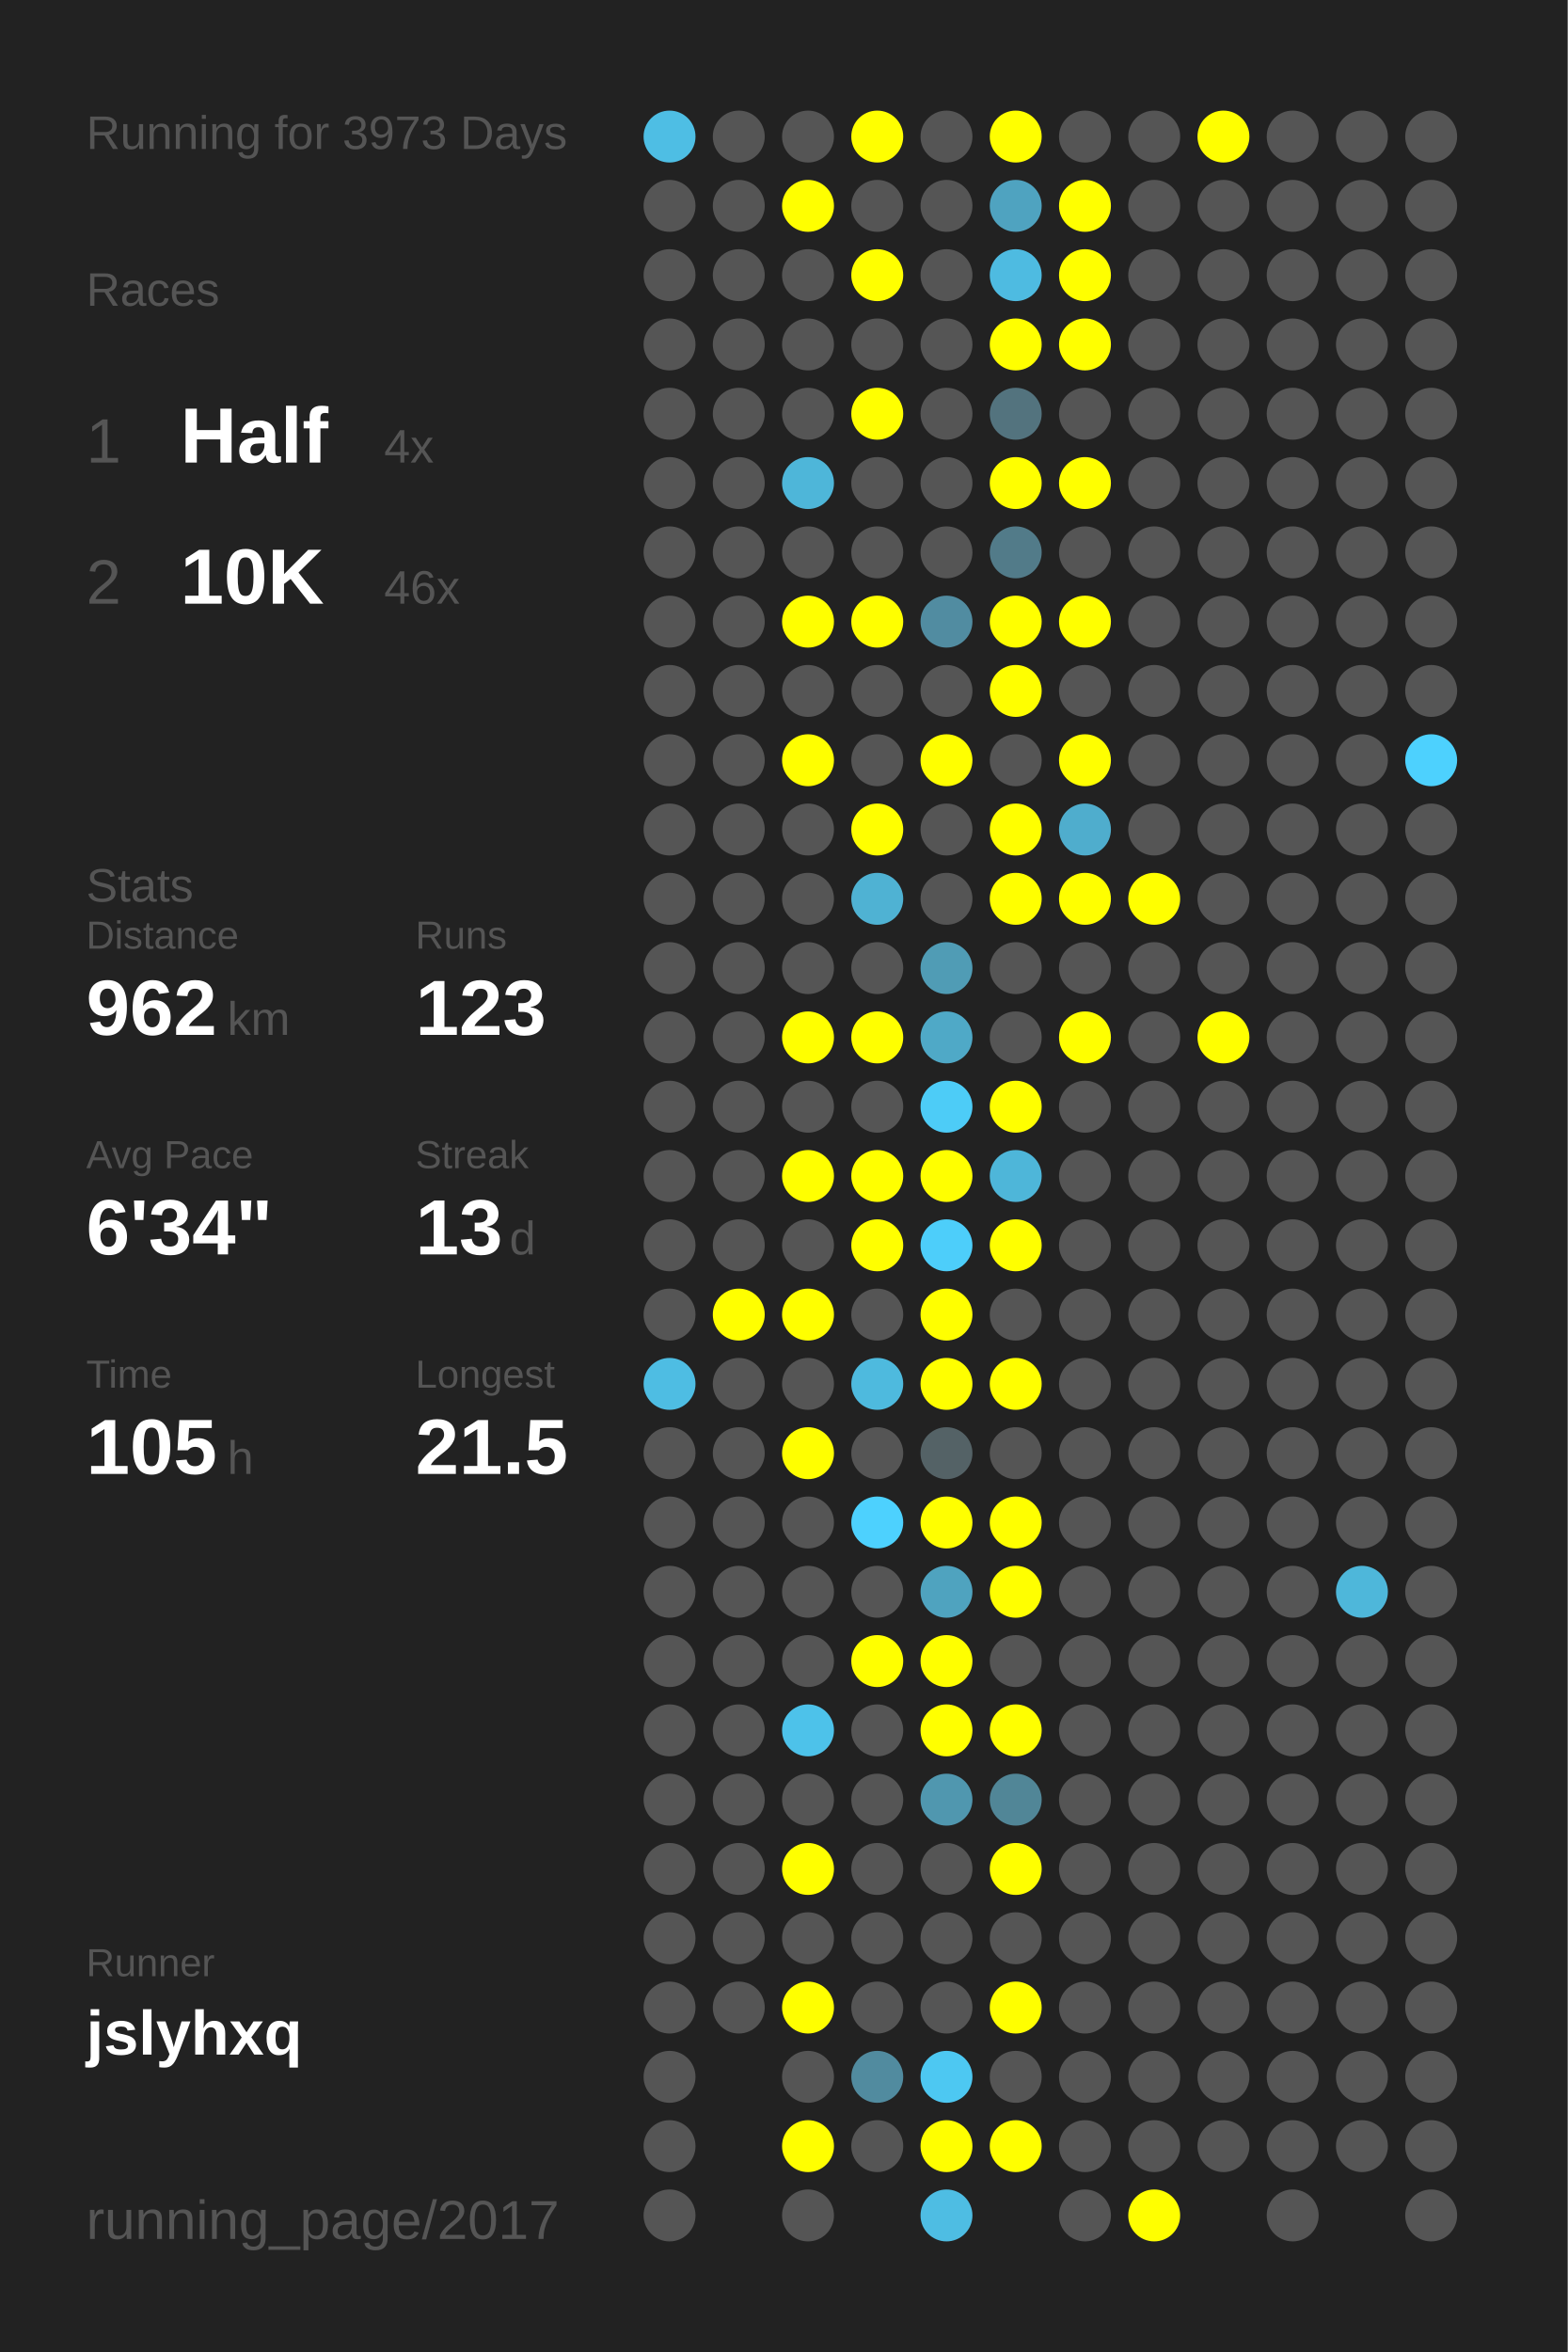
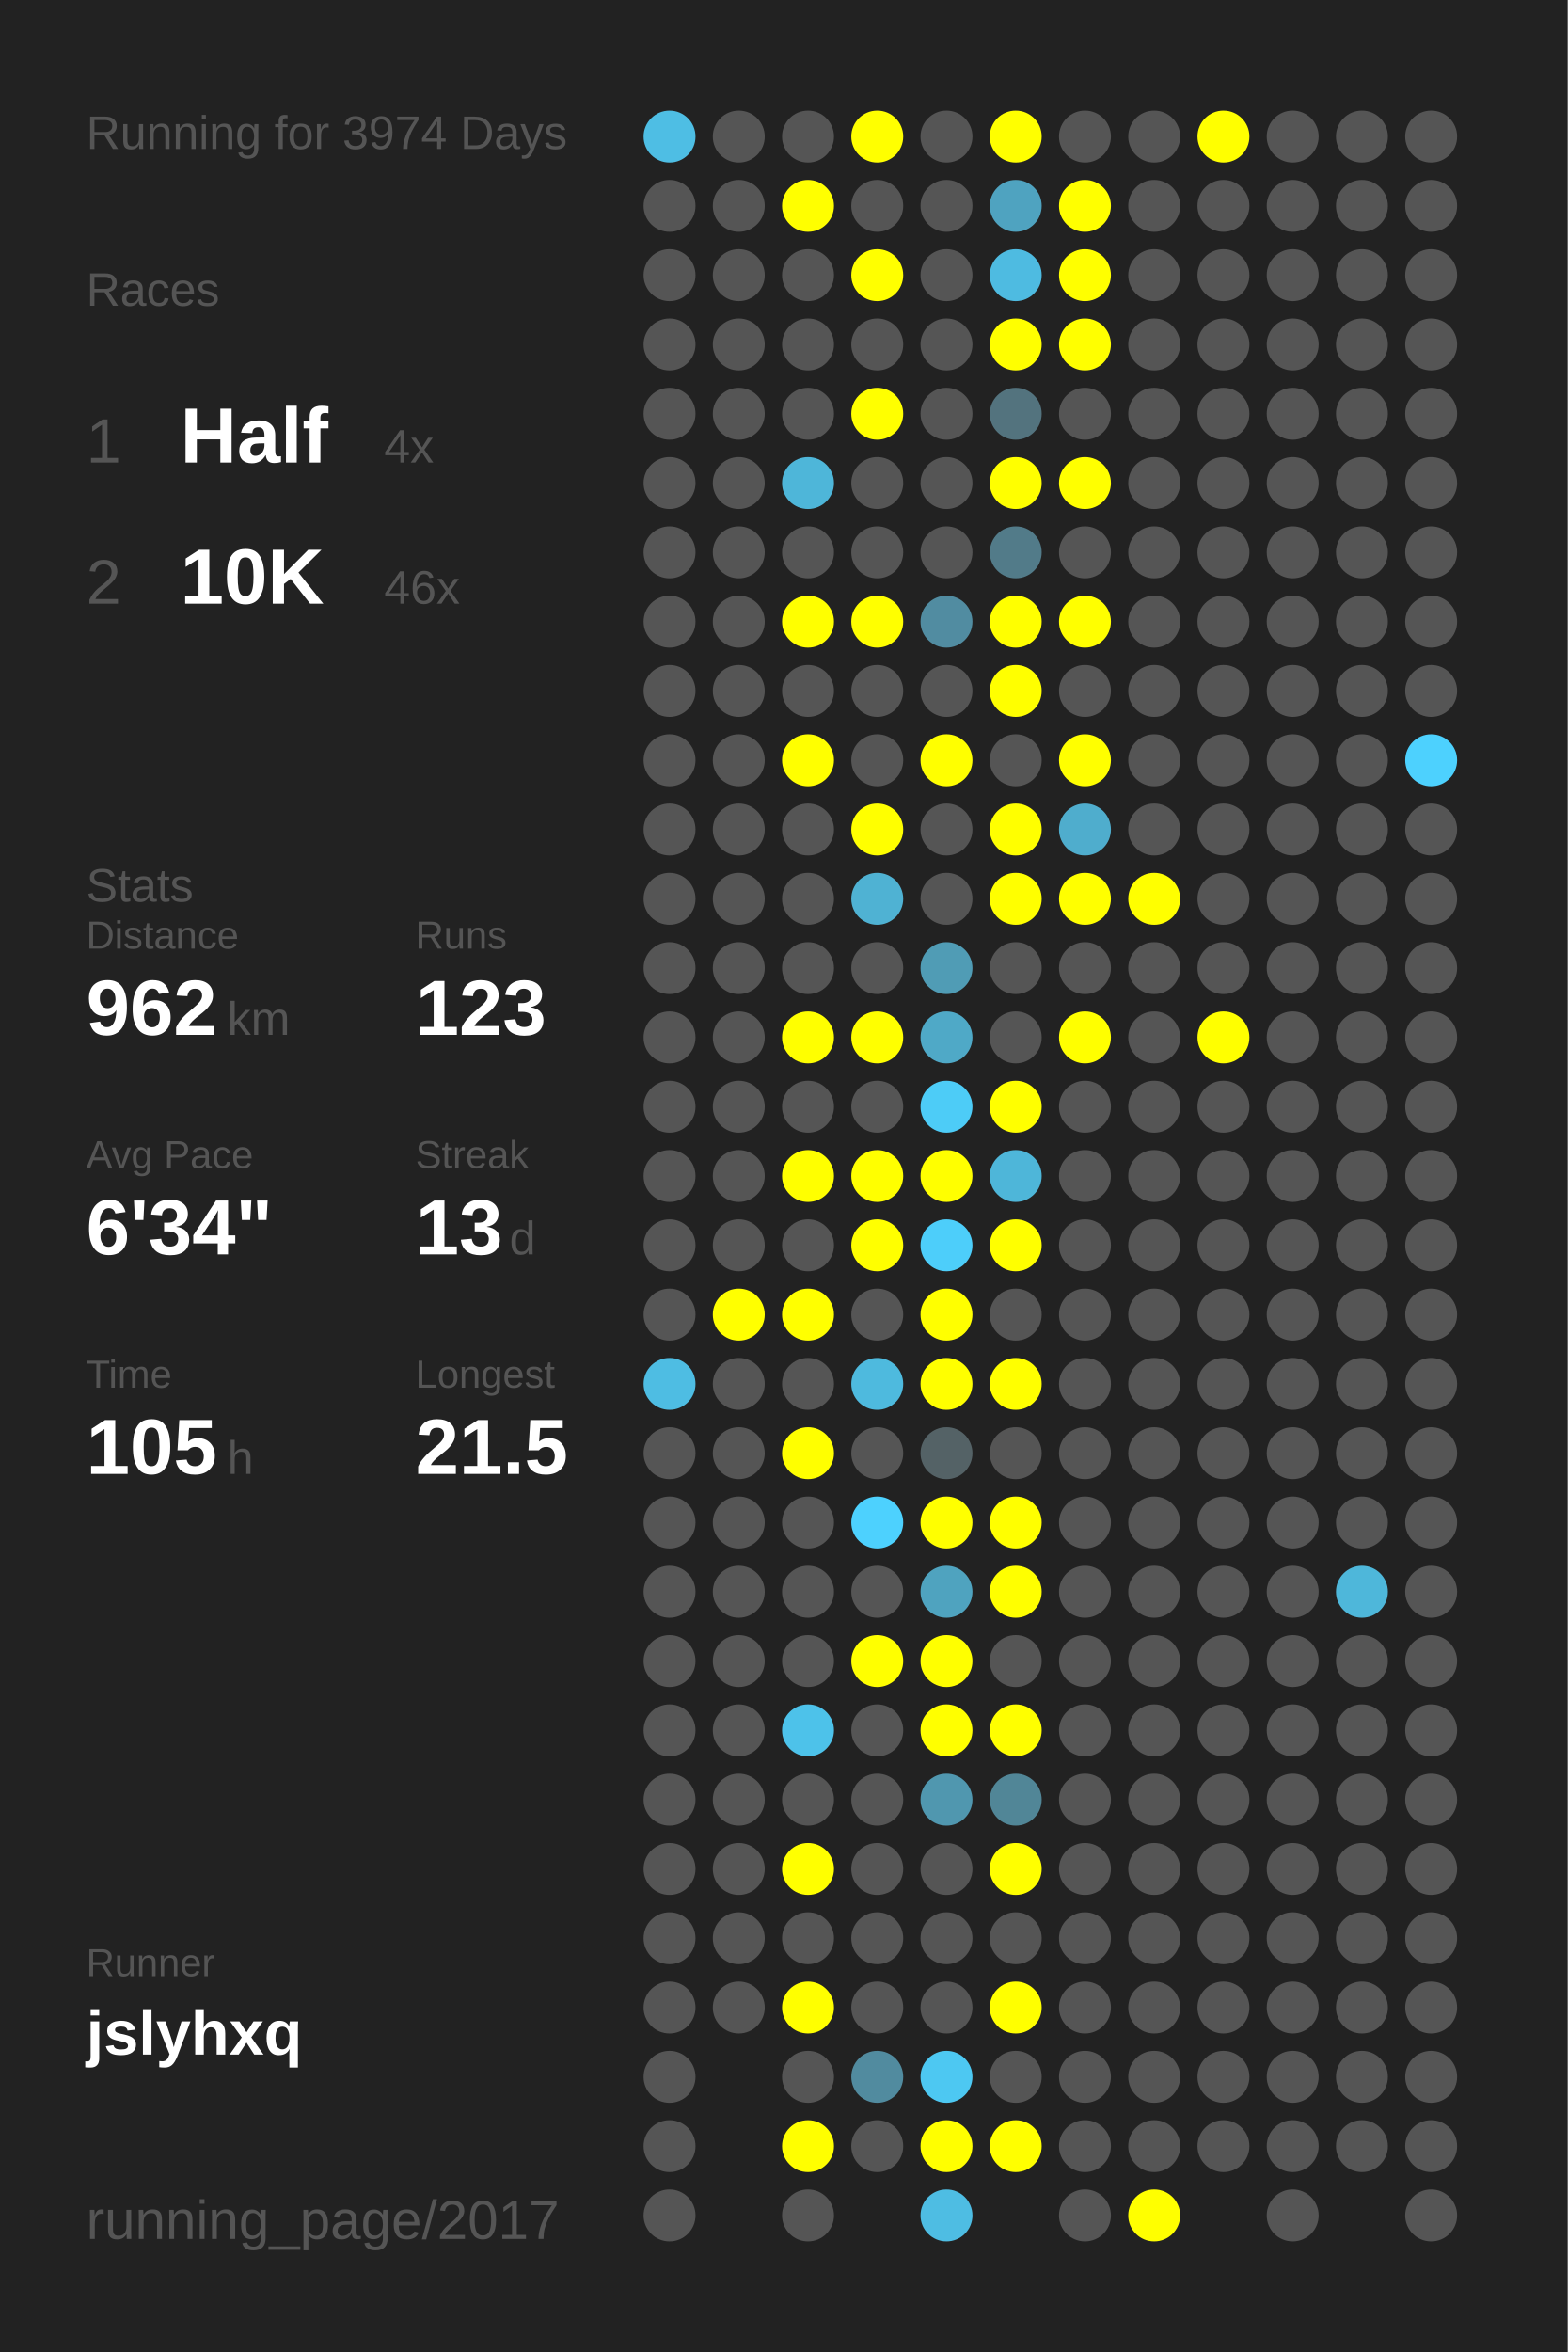
<svg xmlns="http://www.w3.org/2000/svg" baseProfile="full" height="300mm" version="1.1" viewBox="0,0,200,300" width="200mm">
  <defs />
  <rect fill="#222222" height="300" width="200" x="0" y="0" />
-   <text fill="#555555" style="font-size:6px; font-family:Arial;" x="11" y="19">Running for 3973 Days</text>
+   <text fill="#555555" style="font-size:6px; font-family:Arial;" x="11" y="19">Running for 3974 Days</text>
  <text fill="#555555" style="font-size:6px; font-family:Arial;" x="11" y="39">Races</text>
  <text fill="#555555" style="font-size:8px; font-family:Arial;" x="11" y="59">1</text>
  <text fill="#FFFFFF" style="font-size:10px; font-family:Arial; font-weight:bold;" x="23" y="59">Half</text>
  <text fill="#555555" style="font-size:6px; font-family:Arial;" x="49" y="59">4x</text>
  <text fill="#555555" style="font-size:8px; font-family:Arial;" x="11" y="77">2</text>
  <text fill="#FFFFFF" style="font-size:10px; font-family:Arial; font-weight:bold;" x="23" y="77">10K</text>
  <text fill="#555555" style="font-size:6px; font-family:Arial;" x="49" y="77">46x</text>
  <text fill="#555555" style="font-size:6px; font-family:Arial;" x="11" y="115">Stats</text>
  <text fill="#555555" style="font-size:5px; font-family:Arial;" x="11" y="121">Distance</text>
  <text fill="#FFFFFF" style="font-size:10px; font-family:Arial; font-weight:bold;" x="11" y="132">962</text>
  <text fill="#555555" style="font-size:6px; font-family:Arial;" x="29" y="132">km</text>
  <text fill="#555555" style="font-size:5px; font-family:Arial;" x="53" y="121">Runs</text>
  <text fill="#FFFFFF" style="font-size:10px; font-family:Arial; font-weight:bold;" x="53" y="132">123</text>
  <text fill="#555555" style="font-size:5px; font-family:Arial;" x="11" y="149">Avg Pace</text>
  <text fill="#FFFFFF" style="font-size:10px; font-family:Arial; font-weight:bold;" x="11" y="160">6'34"</text>
  <text fill="#555555" style="font-size:5px; font-family:Arial;" x="53" y="149">Streak</text>
  <text fill="#FFFFFF" style="font-size:10px; font-family:Arial; font-weight:bold;" x="53" y="160">13</text>
  <text fill="#555555" style="font-size:6px; font-family:Arial;" x="65" y="160">d</text>
  <text fill="#555555" style="font-size:5px; font-family:Arial;" x="11" y="177">Time</text>
  <text fill="#FFFFFF" style="font-size:10px; font-family:Arial; font-weight:bold;" x="11" y="188">105</text>
  <text fill="#555555" style="font-size:6px; font-family:Arial;" x="29" y="188">h</text>
  <text fill="#555555" style="font-size:5px; font-family:Arial;" x="53" y="177">Longest</text>
  <text fill="#FFFFFF" style="font-size:10px; font-family:Arial; font-weight:bold;" x="53" y="188">21.5</text>
  <text fill="#555555" style="font-size:5px; font-family:Arial;" x="11" y="252.065">Runner</text>
  <text fill="#FFFFFF" style="font-size:8px; font-family:Arial; font-weight:bold;" x="11" y="262.065">jslyhxq</text>
  <text fill="#555555" style="font-size:7px; font-family:Arial;" x="11" y="285.581">running_page/2017</text>
  <circle cx="85.417" cy="17.419" fill="#4ebee4" r="3.312" />
  <circle cx="85.417" cy="26.258" fill="#555555" r="3.312" />
  <circle cx="85.417" cy="35.097" fill="#555555" r="3.312" />
  <circle cx="85.417" cy="43.935" fill="#555555" r="3.312" />
  <circle cx="85.417" cy="52.774" fill="#555555" r="3.312" />
  <circle cx="85.417" cy="61.613" fill="#555555" r="3.312" />
  <circle cx="85.417" cy="70.452" fill="#555555" r="3.312" />
  <circle cx="85.417" cy="79.29" fill="#555555" r="3.312" />
  <circle cx="85.417" cy="88.129" fill="#555555" r="3.312" />
  <circle cx="85.417" cy="96.968" fill="#555555" r="3.312" />
  <circle cx="85.417" cy="105.806" fill="#555555" r="3.312" />
  <circle cx="85.417" cy="114.645" fill="#555555" r="3.312" />
  <circle cx="85.417" cy="123.484" fill="#555555" r="3.312" />
  <circle cx="85.417" cy="132.323" fill="#555555" r="3.312" />
  <circle cx="85.417" cy="141.161" fill="#555555" r="3.312" />
  <circle cx="85.417" cy="150" fill="#555555" r="3.312" />
  <circle cx="85.417" cy="158.839" fill="#555555" r="3.312" />
  <circle cx="85.417" cy="167.677" fill="#555555" r="3.312" />
  <circle cx="85.417" cy="176.516" fill="#4ebde3" r="3.312" />
  <circle cx="85.417" cy="185.355" fill="#555555" r="3.312" />
  <circle cx="85.417" cy="194.194" fill="#555555" r="3.312" />
  <circle cx="85.417" cy="203.032" fill="#555555" r="3.312" />
  <circle cx="85.417" cy="211.871" fill="#555555" r="3.312" />
  <circle cx="85.417" cy="220.71" fill="#555555" r="3.312" />
  <circle cx="85.417" cy="229.548" fill="#555555" r="3.312" />
  <circle cx="85.417" cy="238.387" fill="#555555" r="3.312" />
  <circle cx="85.417" cy="247.226" fill="#555555" r="3.312" />
  <circle cx="85.417" cy="256.065" fill="#555555" r="3.312" />
  <circle cx="85.417" cy="264.903" fill="#555555" r="3.312" />
  <circle cx="85.417" cy="273.742" fill="#555555" r="3.312" />
  <circle cx="85.417" cy="282.581" fill="#555555" r="3.312" />
  <circle cx="94.25" cy="17.419" fill="#555555" r="3.312" />
  <circle cx="94.25" cy="26.258" fill="#555555" r="3.312" />
  <circle cx="94.25" cy="35.097" fill="#555555" r="3.312" />
  <circle cx="94.25" cy="43.935" fill="#555555" r="3.312" />
  <circle cx="94.25" cy="52.774" fill="#555555" r="3.312" />
  <circle cx="94.25" cy="61.613" fill="#555555" r="3.312" />
  <circle cx="94.25" cy="70.452" fill="#555555" r="3.312" />
  <circle cx="94.25" cy="79.29" fill="#555555" r="3.312" />
  <circle cx="94.25" cy="88.129" fill="#555555" r="3.312" />
  <circle cx="94.25" cy="96.968" fill="#555555" r="3.312" />
  <circle cx="94.25" cy="105.806" fill="#555555" r="3.312" />
  <circle cx="94.25" cy="114.645" fill="#555555" r="3.312" />
  <circle cx="94.25" cy="123.484" fill="#555555" r="3.312" />
  <circle cx="94.25" cy="132.323" fill="#555555" r="3.312" />
  <circle cx="94.25" cy="141.161" fill="#555555" r="3.312" />
  <circle cx="94.25" cy="150" fill="#555555" r="3.312" />
  <circle cx="94.25" cy="158.839" fill="#555555" r="3.312" />
  <circle cx="94.25" cy="167.677" fill="#FFFF00" r="3.312" />
  <circle cx="94.25" cy="176.516" fill="#555555" r="3.312" />
  <circle cx="94.25" cy="185.355" fill="#555555" r="3.312" />
  <circle cx="94.25" cy="194.194" fill="#555555" r="3.312" />
  <circle cx="94.25" cy="203.032" fill="#555555" r="3.312" />
  <circle cx="94.25" cy="211.871" fill="#555555" r="3.312" />
  <circle cx="94.25" cy="220.71" fill="#555555" r="3.312" />
  <circle cx="94.25" cy="229.548" fill="#555555" r="3.312" />
  <circle cx="94.25" cy="238.387" fill="#555555" r="3.312" />
  <circle cx="94.25" cy="247.226" fill="#555555" r="3.312" />
  <circle cx="94.25" cy="256.065" fill="#555555" r="3.312" />
  <circle cx="103.083" cy="17.419" fill="#555555" r="3.312" />
  <circle cx="103.083" cy="26.258" fill="#FFFF00" r="3.312" />
  <circle cx="103.083" cy="35.097" fill="#555555" r="3.312" />
  <circle cx="103.083" cy="43.935" fill="#555555" r="3.312" />
  <circle cx="103.083" cy="52.774" fill="#555555" r="3.312" />
  <circle cx="103.083" cy="61.613" fill="#4eb6d9" r="3.312" />
  <circle cx="103.083" cy="70.452" fill="#555555" r="3.312" />
  <circle cx="103.083" cy="79.29" fill="#FFFF00" r="3.312" />
  <circle cx="103.083" cy="88.129" fill="#555555" r="3.312" />
  <circle cx="103.083" cy="96.968" fill="#FFFF00" r="3.312" />
  <circle cx="103.083" cy="105.806" fill="#555555" r="3.312" />
  <circle cx="103.083" cy="114.645" fill="#555555" r="3.312" />
  <circle cx="103.083" cy="123.484" fill="#555555" r="3.312" />
  <circle cx="103.083" cy="132.323" fill="#FFFF00" r="3.312" />
  <circle cx="103.083" cy="141.161" fill="#555555" r="3.312" />
  <circle cx="103.083" cy="150" fill="#FFFF00" r="3.312" />
  <circle cx="103.083" cy="158.839" fill="#555555" r="3.312" />
  <circle cx="103.083" cy="167.677" fill="#FFFF00" r="3.312" />
  <circle cx="103.083" cy="176.516" fill="#555555" r="3.312" />
  <circle cx="103.083" cy="185.355" fill="#FFFF00" r="3.312" />
  <circle cx="103.083" cy="194.194" fill="#555555" r="3.312" />
  <circle cx="103.083" cy="203.032" fill="#555555" r="3.312" />
  <circle cx="103.083" cy="211.871" fill="#555555" r="3.312" />
  <circle cx="103.083" cy="220.71" fill="#4dc2ea" r="3.312" />
  <circle cx="103.083" cy="229.548" fill="#555555" r="3.312" />
  <circle cx="103.083" cy="238.387" fill="#FFFF00" r="3.312" />
  <circle cx="103.083" cy="247.226" fill="#555555" r="3.312" />
  <circle cx="103.083" cy="256.065" fill="#FFFF00" r="3.312" />
  <circle cx="103.083" cy="264.903" fill="#555555" r="3.312" />
  <circle cx="103.083" cy="273.742" fill="#FFFF00" r="3.312" />
  <circle cx="103.083" cy="282.581" fill="#555555" r="3.312" />
  <circle cx="111.917" cy="17.419" fill="#FFFF00" r="3.312" />
  <circle cx="111.917" cy="26.258" fill="#555555" r="3.312" />
  <circle cx="111.917" cy="35.097" fill="#FFFF00" r="3.312" />
  <circle cx="111.917" cy="43.935" fill="#555555" r="3.312" />
  <circle cx="111.917" cy="52.774" fill="#FFFF00" r="3.312" />
  <circle cx="111.917" cy="61.613" fill="#555555" r="3.312" />
  <circle cx="111.917" cy="70.452" fill="#555555" r="3.312" />
  <circle cx="111.917" cy="79.29" fill="#FFFF00" r="3.312" />
  <circle cx="111.917" cy="88.129" fill="#555555" r="3.312" />
  <circle cx="111.917" cy="96.968" fill="#555555" r="3.312" />
  <circle cx="111.917" cy="105.806" fill="#FFFF00" r="3.312" />
  <circle cx="111.917" cy="114.645" fill="#4fb2d3" r="3.312" />
  <circle cx="111.917" cy="123.484" fill="#555555" r="3.312" />
  <circle cx="111.917" cy="132.323" fill="#FFFF00" r="3.312" />
  <circle cx="111.917" cy="141.161" fill="#555555" r="3.312" />
  <circle cx="111.917" cy="150" fill="#FFFF00" r="3.312" />
  <circle cx="111.917" cy="158.839" fill="#FFFF00" r="3.312" />
  <circle cx="111.917" cy="167.677" fill="#555555" r="3.312" />
  <circle cx="111.917" cy="176.516" fill="#4ebade" r="3.312" />
  <circle cx="111.917" cy="185.355" fill="#555555" r="3.312" />
  <circle cx="111.917" cy="194.194" fill="#4dd1fe" r="3.312" />
  <circle cx="111.917" cy="203.032" fill="#555555" r="3.312" />
  <circle cx="111.917" cy="211.871" fill="#FFFF00" r="3.312" />
  <circle cx="111.917" cy="220.71" fill="#555555" r="3.312" />
  <circle cx="111.917" cy="229.548" fill="#555555" r="3.312" />
  <circle cx="111.917" cy="238.387" fill="#555555" r="3.312" />
  <circle cx="111.917" cy="247.226" fill="#555555" r="3.312" />
  <circle cx="111.917" cy="256.065" fill="#555555" r="3.312" />
  <circle cx="111.917" cy="264.903" fill="#518b9f" r="3.312" />
  <circle cx="111.917" cy="273.742" fill="#555555" r="3.312" />
  <circle cx="120.75" cy="17.419" fill="#555555" r="3.312" />
  <circle cx="120.75" cy="26.258" fill="#555555" r="3.312" />
  <circle cx="120.75" cy="35.097" fill="#555555" r="3.312" />
  <circle cx="120.75" cy="43.935" fill="#555555" r="3.312" />
  <circle cx="120.75" cy="52.774" fill="#555555" r="3.312" />
  <circle cx="120.75" cy="61.613" fill="#555555" r="3.312" />
  <circle cx="120.75" cy="70.452" fill="#555555" r="3.312" />
  <circle cx="120.75" cy="79.29" fill="#518ca1" r="3.312" />
  <circle cx="120.75" cy="88.129" fill="#555555" r="3.312" />
  <circle cx="120.75" cy="96.968" fill="#FFFF00" r="3.312" />
  <circle cx="120.75" cy="105.806" fill="#555555" r="3.312" />
  <circle cx="120.75" cy="114.645" fill="#555555" r="3.312" />
  <circle cx="120.75" cy="123.484" fill="#509cb5" r="3.312" />
  <circle cx="120.75" cy="132.323" fill="#4fa9c7" r="3.312" />
  <circle cx="120.75" cy="141.161" fill="#4dccf7" r="3.312" />
  <circle cx="120.75" cy="150" fill="#FFFF00" r="3.312" />
  <circle cx="120.75" cy="158.839" fill="#4dcefa" r="3.312" />
  <circle cx="120.75" cy="167.677" fill="#FFFF00" r="3.312" />
  <circle cx="120.75" cy="176.516" fill="#FFFF00" r="3.312" />
  <circle cx="120.75" cy="185.355" fill="#546266" r="3.312" />
  <circle cx="120.75" cy="194.194" fill="#FFFF00" r="3.312" />
  <circle cx="120.75" cy="203.032" fill="#4fa3bf" r="3.312" />
  <circle cx="120.75" cy="211.871" fill="#FFFF00" r="3.312" />
  <circle cx="120.75" cy="220.71" fill="#FFFF00" r="3.312" />
  <circle cx="120.75" cy="229.548" fill="#5097af" r="3.312" />
  <circle cx="120.75" cy="238.387" fill="#555555" r="3.312" />
  <circle cx="120.75" cy="247.226" fill="#555555" r="3.312" />
  <circle cx="120.75" cy="256.065" fill="#555555" r="3.312" />
  <circle cx="120.75" cy="264.903" fill="#4dc8f2" r="3.312" />
  <circle cx="120.75" cy="273.742" fill="#FFFF00" r="3.312" />
  <circle cx="120.75" cy="282.581" fill="#4ebde3" r="3.312" />
  <circle cx="129.583" cy="17.419" fill="#FFFF00" r="3.312" />
  <circle cx="129.583" cy="26.258" fill="#4fa3c0" r="3.312" />
  <circle cx="129.583" cy="35.097" fill="#4ebbe1" r="3.312" />
  <circle cx="129.583" cy="43.935" fill="#FFFF00" r="3.312" />
  <circle cx="129.583" cy="52.774" fill="#53737e" r="3.312" />
  <circle cx="129.583" cy="61.613" fill="#FFFF00" r="3.312" />
  <circle cx="129.583" cy="70.452" fill="#527b89" r="3.312" />
  <circle cx="129.583" cy="79.29" fill="#FFFF00" r="3.312" />
  <circle cx="129.583" cy="88.129" fill="#FFFF00" r="3.312" />
  <circle cx="129.583" cy="96.968" fill="#555555" r="3.312" />
  <circle cx="129.583" cy="105.806" fill="#FFFF00" r="3.312" />
  <circle cx="129.583" cy="114.645" fill="#FFFF00" r="3.312" />
  <circle cx="129.583" cy="123.484" fill="#555555" r="3.312" />
  <circle cx="129.583" cy="132.323" fill="#555555" r="3.312" />
  <circle cx="129.583" cy="141.161" fill="#FFFF00" r="3.312" />
  <circle cx="129.583" cy="150" fill="#4eb6d9" r="3.312" />
  <circle cx="129.583" cy="158.839" fill="#FFFF00" r="3.312" />
  <circle cx="129.583" cy="167.677" fill="#555555" r="3.312" />
  <circle cx="129.583" cy="176.516" fill="#FFFF00" r="3.312" />
  <circle cx="129.583" cy="185.355" fill="#555555" r="3.312" />
  <circle cx="129.583" cy="194.194" fill="#FFFF00" r="3.312" />
  <circle cx="129.583" cy="203.032" fill="#FFFF00" r="3.312" />
  <circle cx="129.583" cy="211.871" fill="#555555" r="3.312" />
  <circle cx="129.583" cy="220.71" fill="#FFFF00" r="3.312" />
  <circle cx="129.583" cy="229.548" fill="#518697" r="3.312" />
  <circle cx="129.583" cy="238.387" fill="#FFFF00" r="3.312" />
  <circle cx="129.583" cy="247.226" fill="#555555" r="3.312" />
  <circle cx="129.583" cy="256.065" fill="#FFFF00" r="3.312" />
  <circle cx="129.583" cy="264.903" fill="#555555" r="3.312" />
  <circle cx="129.583" cy="273.742" fill="#FFFF00" r="3.312" />
  <circle cx="138.417" cy="17.419" fill="#555555" r="3.312" />
  <circle cx="138.417" cy="26.258" fill="#FFFF00" r="3.312" />
  <circle cx="138.417" cy="35.097" fill="#FFFF00" r="3.312" />
  <circle cx="138.417" cy="43.935" fill="#FFFF00" r="3.312" />
  <circle cx="138.417" cy="52.774" fill="#555555" r="3.312" />
  <circle cx="138.417" cy="61.613" fill="#FFFF00" r="3.312" />
  <circle cx="138.417" cy="70.452" fill="#555555" r="3.312" />
  <circle cx="138.417" cy="79.29" fill="#FFFF00" r="3.312" />
  <circle cx="138.417" cy="88.129" fill="#555555" r="3.312" />
  <circle cx="138.417" cy="96.968" fill="#FFFF00" r="3.312" />
  <circle cx="138.417" cy="105.806" fill="#4fadcd" r="3.312" />
  <circle cx="138.417" cy="114.645" fill="#FFFF00" r="3.312" />
  <circle cx="138.417" cy="123.484" fill="#555555" r="3.312" />
  <circle cx="138.417" cy="132.323" fill="#FFFF00" r="3.312" />
  <circle cx="138.417" cy="141.161" fill="#555555" r="3.312" />
  <circle cx="138.417" cy="150" fill="#555555" r="3.312" />
  <circle cx="138.417" cy="158.839" fill="#555555" r="3.312" />
  <circle cx="138.417" cy="167.677" fill="#555555" r="3.312" />
  <circle cx="138.417" cy="176.516" fill="#555555" r="3.312" />
  <circle cx="138.417" cy="185.355" fill="#555555" r="3.312" />
  <circle cx="138.417" cy="194.194" fill="#555555" r="3.312" />
  <circle cx="138.417" cy="203.032" fill="#555555" r="3.312" />
  <circle cx="138.417" cy="211.871" fill="#555555" r="3.312" />
  <circle cx="138.417" cy="220.71" fill="#555555" r="3.312" />
  <circle cx="138.417" cy="229.548" fill="#555555" r="3.312" />
  <circle cx="138.417" cy="238.387" fill="#555555" r="3.312" />
  <circle cx="138.417" cy="247.226" fill="#555555" r="3.312" />
  <circle cx="138.417" cy="256.065" fill="#555555" r="3.312" />
  <circle cx="138.417" cy="264.903" fill="#555555" r="3.312" />
  <circle cx="138.417" cy="273.742" fill="#555555" r="3.312" />
  <circle cx="138.417" cy="282.581" fill="#555555" r="3.312" />
  <circle cx="147.25" cy="17.419" fill="#555555" r="3.312" />
  <circle cx="147.25" cy="26.258" fill="#555555" r="3.312" />
  <circle cx="147.25" cy="35.097" fill="#555555" r="3.312" />
  <circle cx="147.25" cy="43.935" fill="#555555" r="3.312" />
  <circle cx="147.25" cy="52.774" fill="#555555" r="3.312" />
  <circle cx="147.25" cy="61.613" fill="#555555" r="3.312" />
  <circle cx="147.25" cy="70.452" fill="#555555" r="3.312" />
  <circle cx="147.25" cy="79.29" fill="#555555" r="3.312" />
  <circle cx="147.25" cy="88.129" fill="#555555" r="3.312" />
  <circle cx="147.25" cy="96.968" fill="#555555" r="3.312" />
  <circle cx="147.25" cy="105.806" fill="#555555" r="3.312" />
  <circle cx="147.25" cy="114.645" fill="#FFFF00" r="3.312" />
  <circle cx="147.25" cy="123.484" fill="#555555" r="3.312" />
  <circle cx="147.25" cy="132.323" fill="#555555" r="3.312" />
  <circle cx="147.25" cy="141.161" fill="#555555" r="3.312" />
  <circle cx="147.25" cy="150" fill="#555555" r="3.312" />
  <circle cx="147.25" cy="158.839" fill="#555555" r="3.312" />
  <circle cx="147.25" cy="167.677" fill="#555555" r="3.312" />
  <circle cx="147.25" cy="176.516" fill="#555555" r="3.312" />
  <circle cx="147.25" cy="185.355" fill="#555555" r="3.312" />
  <circle cx="147.25" cy="194.194" fill="#555555" r="3.312" />
  <circle cx="147.25" cy="203.032" fill="#555555" r="3.312" />
  <circle cx="147.25" cy="211.871" fill="#555555" r="3.312" />
  <circle cx="147.25" cy="220.71" fill="#555555" r="3.312" />
  <circle cx="147.25" cy="229.548" fill="#555555" r="3.312" />
  <circle cx="147.25" cy="238.387" fill="#555555" r="3.312" />
  <circle cx="147.25" cy="247.226" fill="#555555" r="3.312" />
  <circle cx="147.25" cy="256.065" fill="#555555" r="3.312" />
  <circle cx="147.25" cy="264.903" fill="#555555" r="3.312" />
  <circle cx="147.25" cy="273.742" fill="#555555" r="3.312" />
  <circle cx="147.25" cy="282.581" fill="#FFFF00" r="3.312" />
  <circle cx="156.083" cy="17.419" fill="#FFFF00" r="3.312" />
  <circle cx="156.083" cy="26.258" fill="#555555" r="3.312" />
  <circle cx="156.083" cy="35.097" fill="#555555" r="3.312" />
  <circle cx="156.083" cy="43.935" fill="#555555" r="3.312" />
  <circle cx="156.083" cy="52.774" fill="#555555" r="3.312" />
  <circle cx="156.083" cy="61.613" fill="#555555" r="3.312" />
  <circle cx="156.083" cy="70.452" fill="#555555" r="3.312" />
  <circle cx="156.083" cy="79.29" fill="#555555" r="3.312" />
  <circle cx="156.083" cy="88.129" fill="#555555" r="3.312" />
  <circle cx="156.083" cy="96.968" fill="#555555" r="3.312" />
  <circle cx="156.083" cy="105.806" fill="#555555" r="3.312" />
  <circle cx="156.083" cy="114.645" fill="#555555" r="3.312" />
  <circle cx="156.083" cy="123.484" fill="#555555" r="3.312" />
  <circle cx="156.083" cy="132.323" fill="#FFFF00" r="3.312" />
  <circle cx="156.083" cy="141.161" fill="#555555" r="3.312" />
  <circle cx="156.083" cy="150" fill="#555555" r="3.312" />
  <circle cx="156.083" cy="158.839" fill="#555555" r="3.312" />
  <circle cx="156.083" cy="167.677" fill="#555555" r="3.312" />
  <circle cx="156.083" cy="176.516" fill="#555555" r="3.312" />
  <circle cx="156.083" cy="185.355" fill="#555555" r="3.312" />
  <circle cx="156.083" cy="194.194" fill="#555555" r="3.312" />
  <circle cx="156.083" cy="203.032" fill="#555555" r="3.312" />
  <circle cx="156.083" cy="211.871" fill="#555555" r="3.312" />
  <circle cx="156.083" cy="220.71" fill="#555555" r="3.312" />
  <circle cx="156.083" cy="229.548" fill="#555555" r="3.312" />
  <circle cx="156.083" cy="238.387" fill="#555555" r="3.312" />
  <circle cx="156.083" cy="247.226" fill="#555555" r="3.312" />
  <circle cx="156.083" cy="256.065" fill="#555555" r="3.312" />
  <circle cx="156.083" cy="264.903" fill="#555555" r="3.312" />
  <circle cx="156.083" cy="273.742" fill="#555555" r="3.312" />
  <circle cx="164.917" cy="17.419" fill="#555555" r="3.312" />
  <circle cx="164.917" cy="26.258" fill="#555555" r="3.312" />
  <circle cx="164.917" cy="35.097" fill="#555555" r="3.312" />
  <circle cx="164.917" cy="43.935" fill="#555555" r="3.312" />
  <circle cx="164.917" cy="52.774" fill="#555555" r="3.312" />
  <circle cx="164.917" cy="61.613" fill="#555555" r="3.312" />
  <circle cx="164.917" cy="70.452" fill="#555555" r="3.312" />
  <circle cx="164.917" cy="79.29" fill="#555555" r="3.312" />
  <circle cx="164.917" cy="88.129" fill="#555555" r="3.312" />
  <circle cx="164.917" cy="96.968" fill="#555555" r="3.312" />
  <circle cx="164.917" cy="105.806" fill="#555555" r="3.312" />
  <circle cx="164.917" cy="114.645" fill="#555555" r="3.312" />
  <circle cx="164.917" cy="123.484" fill="#555555" r="3.312" />
  <circle cx="164.917" cy="132.323" fill="#555555" r="3.312" />
  <circle cx="164.917" cy="141.161" fill="#555555" r="3.312" />
  <circle cx="164.917" cy="150" fill="#555555" r="3.312" />
  <circle cx="164.917" cy="158.839" fill="#555555" r="3.312" />
  <circle cx="164.917" cy="167.677" fill="#555555" r="3.312" />
  <circle cx="164.917" cy="176.516" fill="#555555" r="3.312" />
  <circle cx="164.917" cy="185.355" fill="#555555" r="3.312" />
  <circle cx="164.917" cy="194.194" fill="#555555" r="3.312" />
  <circle cx="164.917" cy="203.032" fill="#555555" r="3.312" />
  <circle cx="164.917" cy="211.871" fill="#555555" r="3.312" />
  <circle cx="164.917" cy="220.71" fill="#555555" r="3.312" />
  <circle cx="164.917" cy="229.548" fill="#555555" r="3.312" />
  <circle cx="164.917" cy="238.387" fill="#555555" r="3.312" />
  <circle cx="164.917" cy="247.226" fill="#555555" r="3.312" />
  <circle cx="164.917" cy="256.065" fill="#555555" r="3.312" />
  <circle cx="164.917" cy="264.903" fill="#555555" r="3.312" />
  <circle cx="164.917" cy="273.742" fill="#555555" r="3.312" />
  <circle cx="164.917" cy="282.581" fill="#555555" r="3.312" />
  <circle cx="173.75" cy="17.419" fill="#555555" r="3.312" />
  <circle cx="173.75" cy="26.258" fill="#555555" r="3.312" />
  <circle cx="173.75" cy="35.097" fill="#555555" r="3.312" />
  <circle cx="173.75" cy="43.935" fill="#555555" r="3.312" />
  <circle cx="173.75" cy="52.774" fill="#555555" r="3.312" />
  <circle cx="173.75" cy="61.613" fill="#555555" r="3.312" />
  <circle cx="173.75" cy="70.452" fill="#555555" r="3.312" />
  <circle cx="173.75" cy="79.29" fill="#555555" r="3.312" />
  <circle cx="173.75" cy="88.129" fill="#555555" r="3.312" />
  <circle cx="173.75" cy="96.968" fill="#555555" r="3.312" />
  <circle cx="173.75" cy="105.806" fill="#555555" r="3.312" />
  <circle cx="173.75" cy="114.645" fill="#555555" r="3.312" />
  <circle cx="173.75" cy="123.484" fill="#555555" r="3.312" />
  <circle cx="173.75" cy="132.323" fill="#555555" r="3.312" />
  <circle cx="173.75" cy="141.161" fill="#555555" r="3.312" />
  <circle cx="173.75" cy="150" fill="#555555" r="3.312" />
  <circle cx="173.75" cy="158.839" fill="#555555" r="3.312" />
  <circle cx="173.75" cy="167.677" fill="#555555" r="3.312" />
  <circle cx="173.75" cy="176.516" fill="#555555" r="3.312" />
  <circle cx="173.75" cy="185.355" fill="#555555" r="3.312" />
  <circle cx="173.75" cy="194.194" fill="#555555" r="3.312" />
  <circle cx="173.75" cy="203.032" fill="#4eb7da" r="3.312" />
  <circle cx="173.75" cy="211.871" fill="#555555" r="3.312" />
  <circle cx="173.75" cy="220.71" fill="#555555" r="3.312" />
  <circle cx="173.75" cy="229.548" fill="#555555" r="3.312" />
  <circle cx="173.75" cy="238.387" fill="#555555" r="3.312" />
  <circle cx="173.75" cy="247.226" fill="#555555" r="3.312" />
  <circle cx="173.75" cy="256.065" fill="#555555" r="3.312" />
  <circle cx="173.75" cy="264.903" fill="#555555" r="3.312" />
  <circle cx="173.75" cy="273.742" fill="#555555" r="3.312" />
  <circle cx="182.583" cy="17.419" fill="#555555" r="3.312" />
  <circle cx="182.583" cy="26.258" fill="#555555" r="3.312" />
  <circle cx="182.583" cy="35.097" fill="#555555" r="3.312" />
  <circle cx="182.583" cy="43.935" fill="#555555" r="3.312" />
  <circle cx="182.583" cy="52.774" fill="#555555" r="3.312" />
  <circle cx="182.583" cy="61.613" fill="#555555" r="3.312" />
  <circle cx="182.583" cy="70.452" fill="#555555" r="3.312" />
  <circle cx="182.583" cy="79.29" fill="#555555" r="3.312" />
  <circle cx="182.583" cy="88.129" fill="#555555" r="3.312" />
  <circle cx="182.583" cy="96.968" fill="#4dd1fe" r="3.312" />
  <circle cx="182.583" cy="105.806" fill="#555555" r="3.312" />
  <circle cx="182.583" cy="114.645" fill="#555555" r="3.312" />
  <circle cx="182.583" cy="123.484" fill="#555555" r="3.312" />
  <circle cx="182.583" cy="132.323" fill="#555555" r="3.312" />
  <circle cx="182.583" cy="141.161" fill="#555555" r="3.312" />
  <circle cx="182.583" cy="150" fill="#555555" r="3.312" />
  <circle cx="182.583" cy="158.839" fill="#555555" r="3.312" />
  <circle cx="182.583" cy="167.677" fill="#555555" r="3.312" />
  <circle cx="182.583" cy="176.516" fill="#555555" r="3.312" />
  <circle cx="182.583" cy="185.355" fill="#555555" r="3.312" />
  <circle cx="182.583" cy="194.194" fill="#555555" r="3.312" />
  <circle cx="182.583" cy="203.032" fill="#555555" r="3.312" />
  <circle cx="182.583" cy="211.871" fill="#555555" r="3.312" />
  <circle cx="182.583" cy="220.71" fill="#555555" r="3.312" />
  <circle cx="182.583" cy="229.548" fill="#555555" r="3.312" />
  <circle cx="182.583" cy="238.387" fill="#555555" r="3.312" />
  <circle cx="182.583" cy="247.226" fill="#555555" r="3.312" />
  <circle cx="182.583" cy="256.065" fill="#555555" r="3.312" />
  <circle cx="182.583" cy="264.903" fill="#555555" r="3.312" />
  <circle cx="182.583" cy="273.742" fill="#555555" r="3.312" />
  <circle cx="182.583" cy="282.581" fill="#555555" r="3.312" />
</svg>
